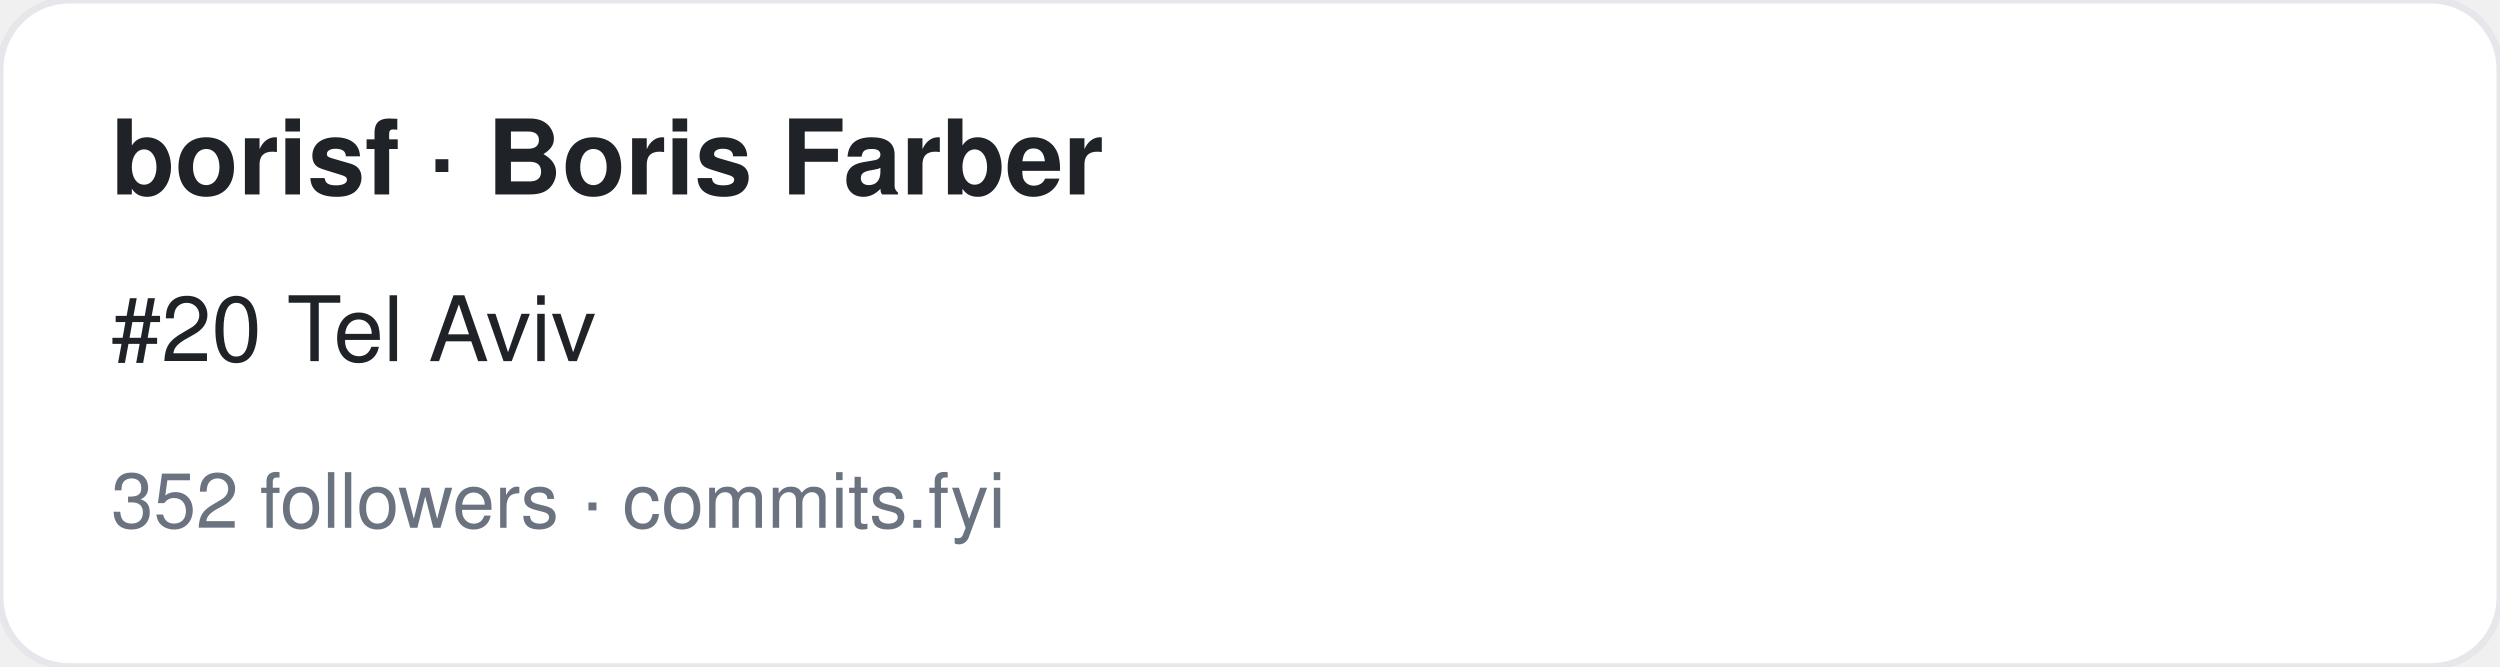
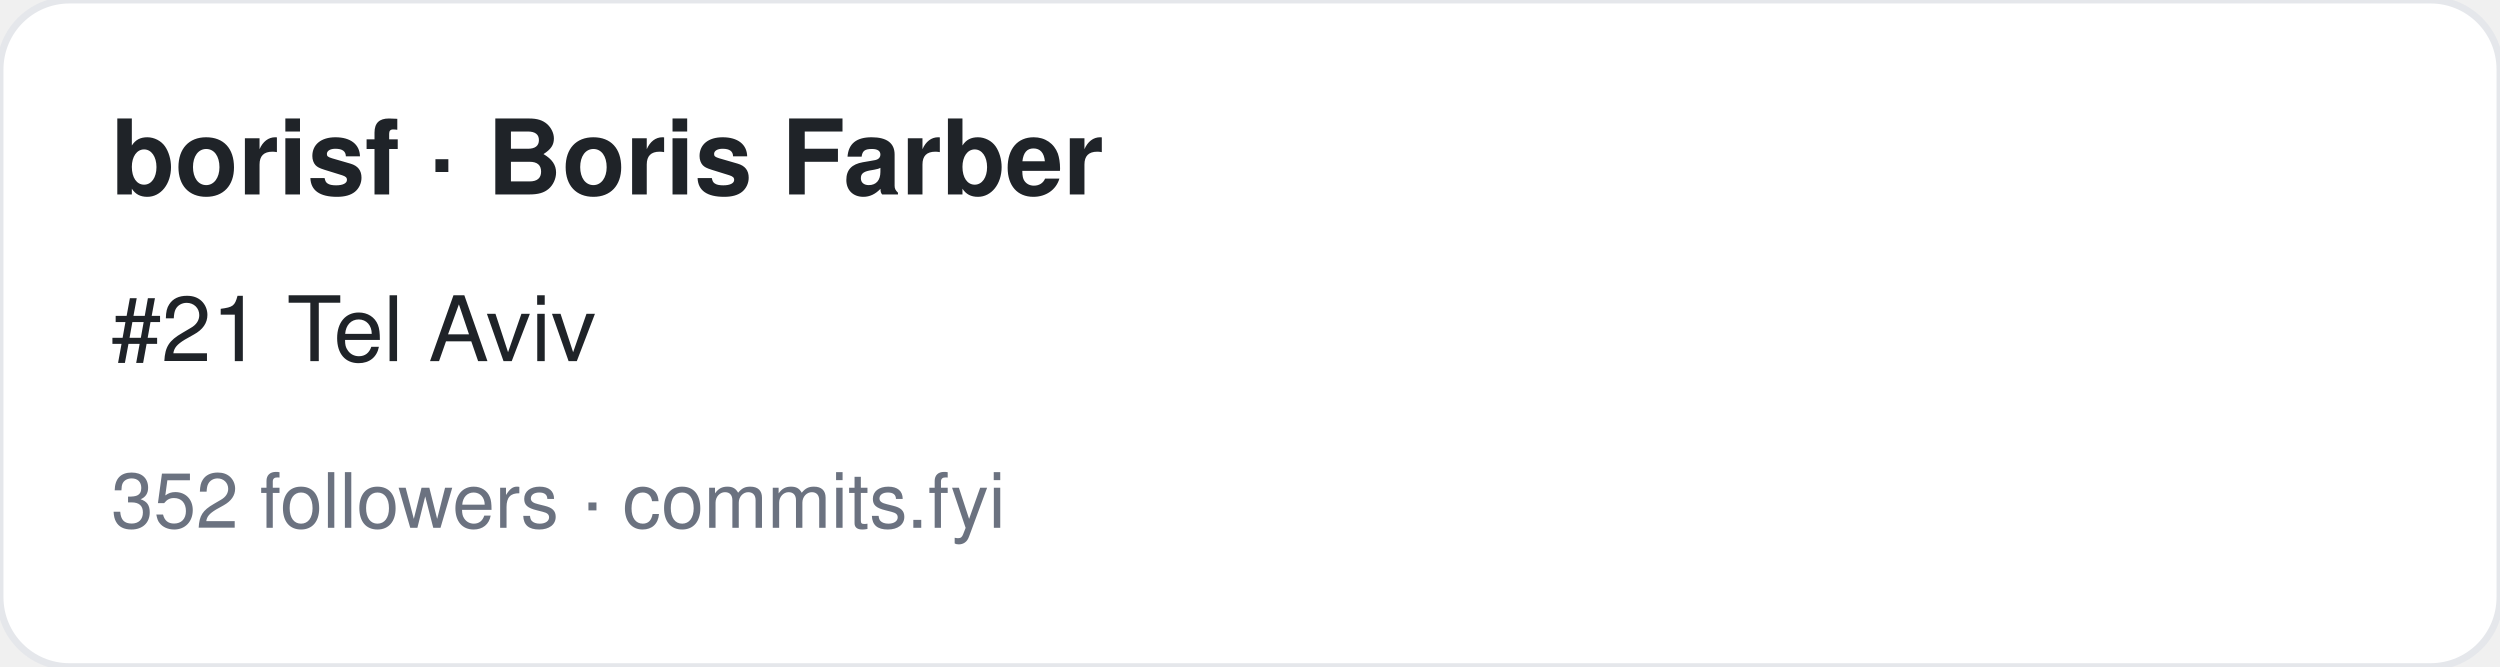
<svg xmlns="http://www.w3.org/2000/svg" width="360" height="96" viewBox="0 0 360 96" font-family="-apple-system,BlinkMacSystemFont,Segoe UI,Helvetica,Arial,sans-serif">
  <rect width="360" height="96" rx="10" fill="#ffffff" stroke="#e5e7eb" />
  <text x="16" y="28" font-size="15" font-weight="700" fill="#1f2328">borisf · Boris Farber</text>
-   <text x="16" y="52" font-size="13" fill="#1f2328">#20 Tel Aviv</text>
+   <text x="16" y="52" font-size="13" fill="#1f2328">#21 Tel Aviv</text>
  <text x="16" y="76" font-size="11" fill="#6b7280">352 followers · commits.fyi</text>
</svg>
